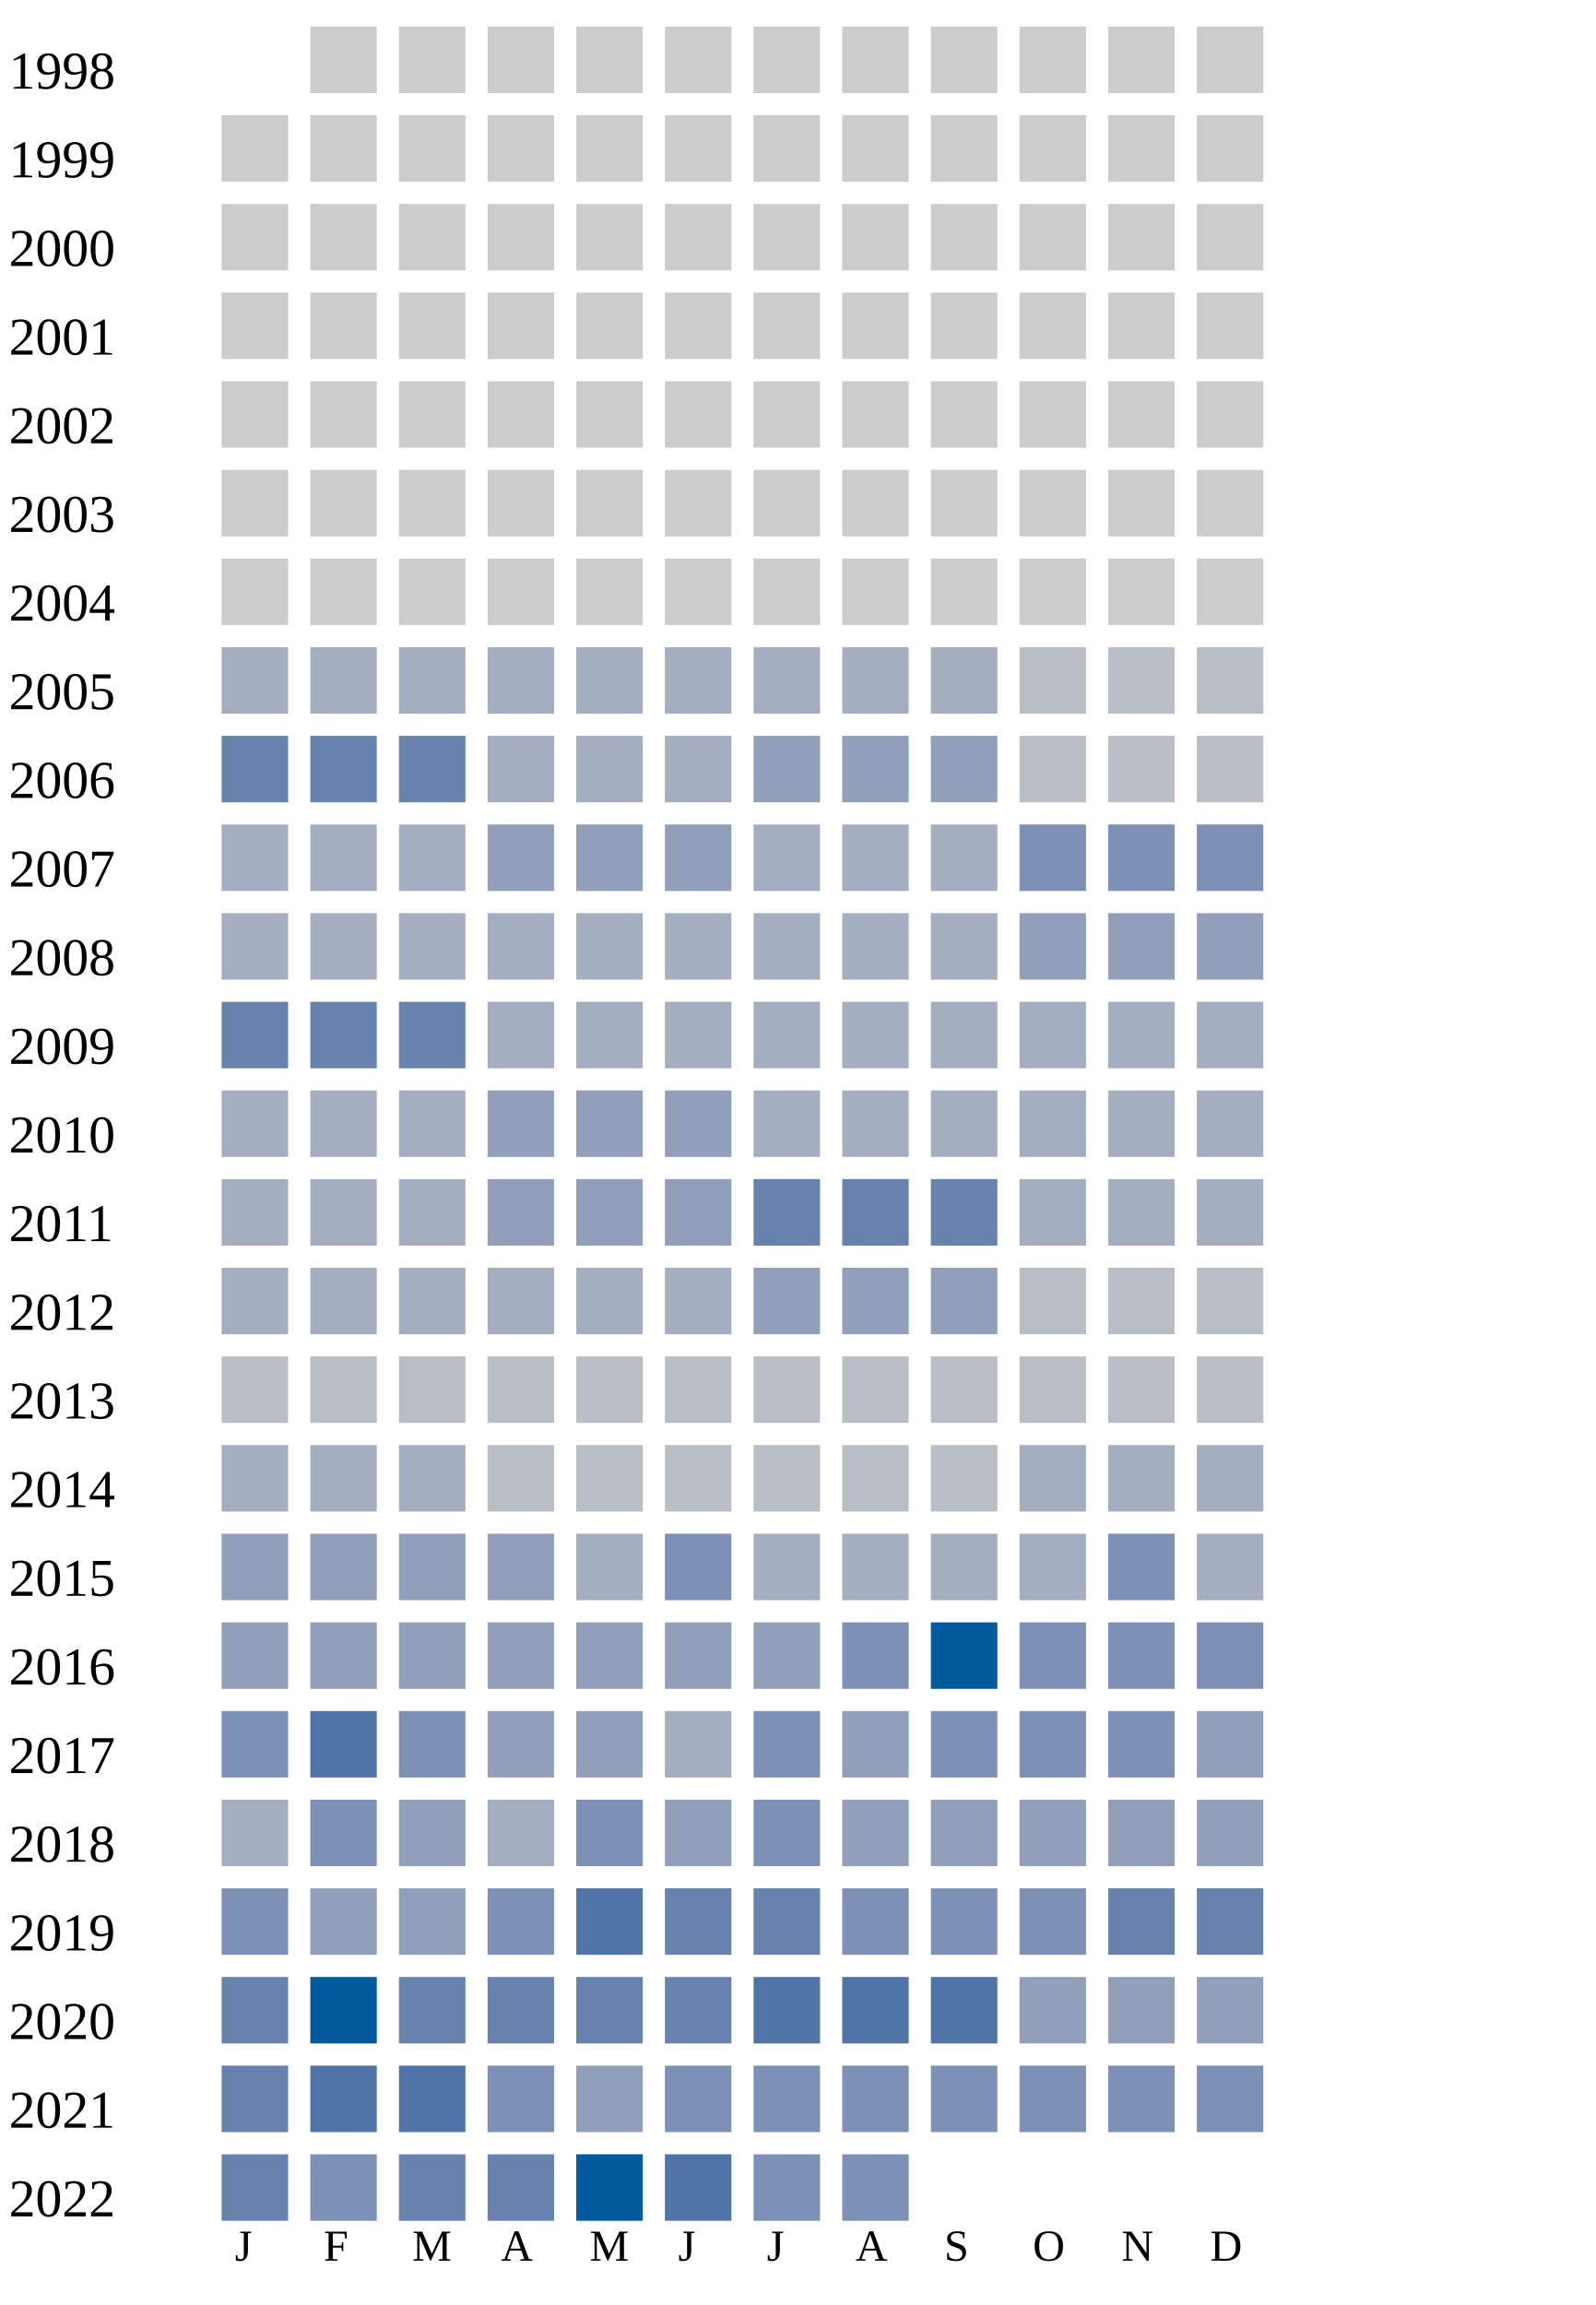
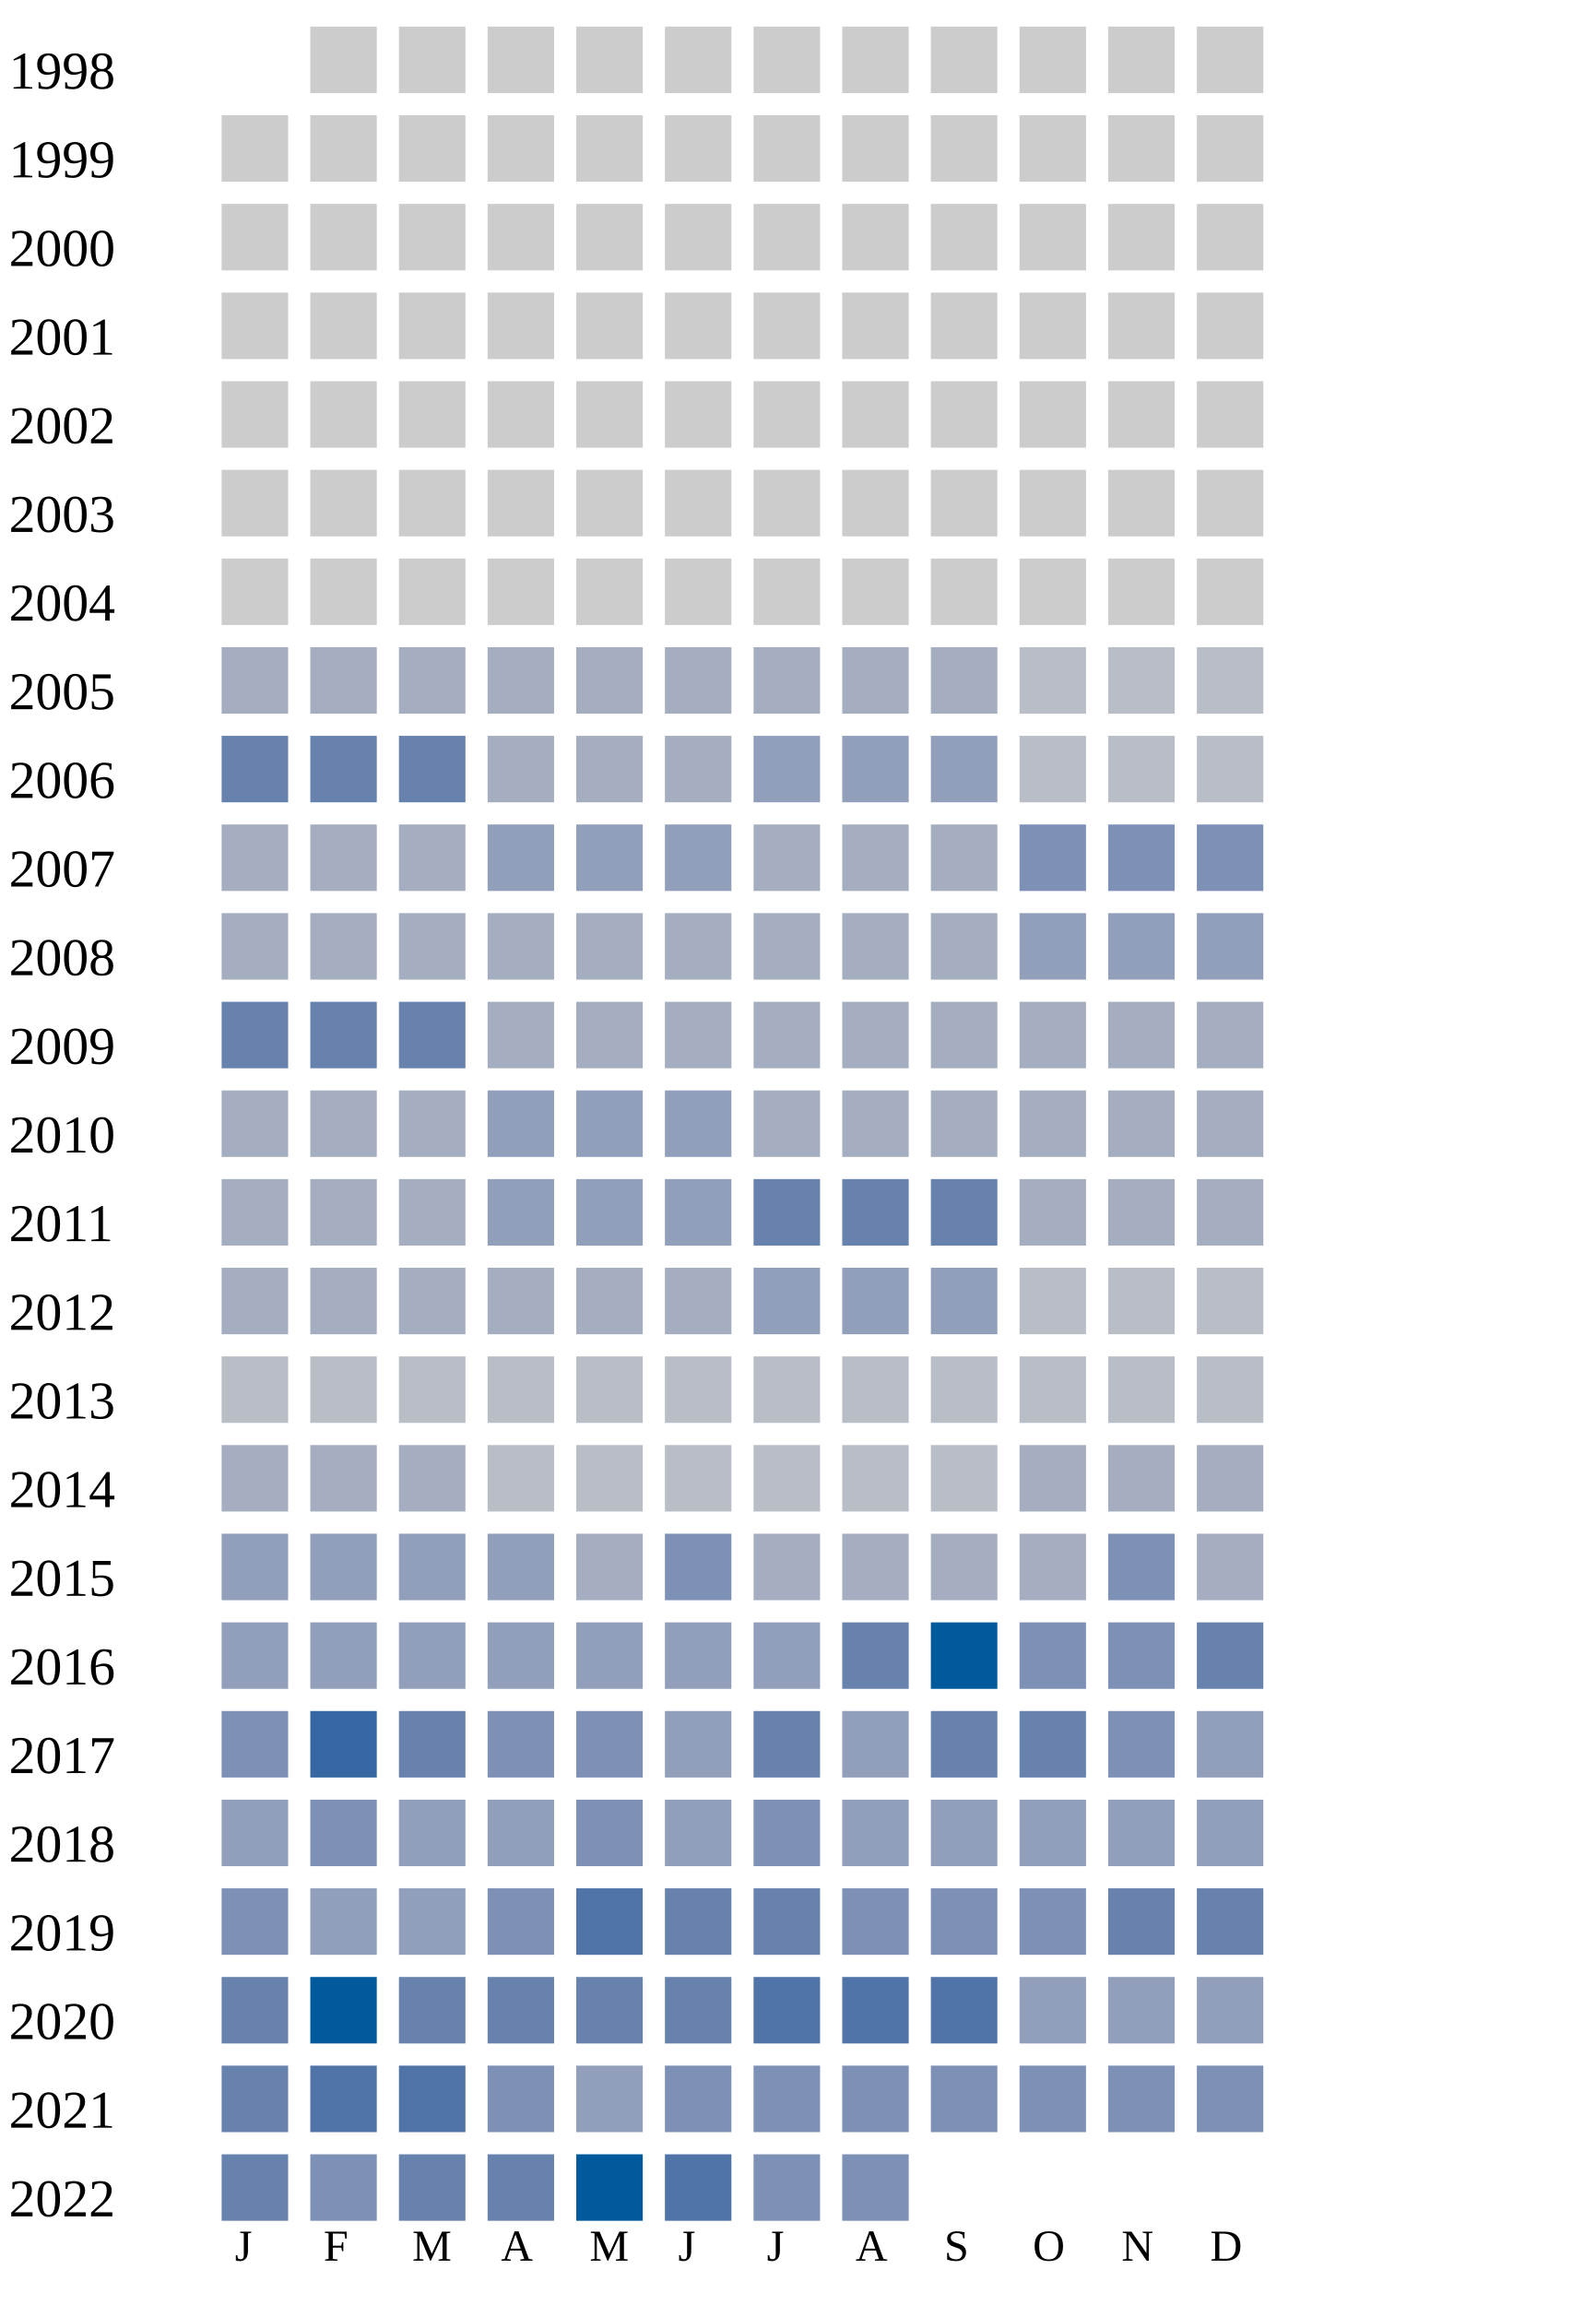
<svg xmlns="http://www.w3.org/2000/svg" width="360" height="520">
  <g transform="translate(0 0)">
    <text x="2" y="20">1998</text>
    <rect x="70" y="6" width="15" height="15" fill="#cccccc" />
    <rect x="90" y="6" width="15" height="15" fill="#cccccc" />
    <rect x="110" y="6" width="15" height="15" fill="#cccccc" />
    <rect x="130" y="6" width="15" height="15" fill="#cccccc" />
    <rect x="150" y="6" width="15" height="15" fill="#cccccc" />
    <rect x="170" y="6" width="15" height="15" fill="#cccccc" />
    <rect x="190" y="6" width="15" height="15" fill="#cccccc" />
    <rect x="210" y="6" width="15" height="15" fill="#cccccc" />
    <rect x="230" y="6" width="15" height="15" fill="#cccccc" />
    <rect x="250" y="6" width="15" height="15" fill="#cccccc" />
    <rect x="270" y="6" width="15" height="15" fill="#cccccc" />
  </g>
  <g transform="translate(0 20)">
    <text x="2" y="20">1999</text>
    <rect x="50" y="6" width="15" height="15" fill="#cccccc" />
    <rect x="70" y="6" width="15" height="15" fill="#cccccc" />
    <rect x="90" y="6" width="15" height="15" fill="#cccccc" />
    <rect x="110" y="6" width="15" height="15" fill="#cccccc" />
    <rect x="130" y="6" width="15" height="15" fill="#cccccc" />
    <rect x="150" y="6" width="15" height="15" fill="#cccccc" />
    <rect x="170" y="6" width="15" height="15" fill="#cccccc" />
    <rect x="190" y="6" width="15" height="15" fill="#cccccc" />
    <rect x="210" y="6" width="15" height="15" fill="#cccccc" />
    <rect x="230" y="6" width="15" height="15" fill="#cccccc" />
    <rect x="250" y="6" width="15" height="15" fill="#cccccc" />
    <rect x="270" y="6" width="15" height="15" fill="#cccccc" />
  </g>
  <g transform="translate(0 40)">
    <text x="2" y="20">2000</text>
    <rect x="50" y="6" width="15" height="15" fill="#cccccc" />
    <rect x="70" y="6" width="15" height="15" fill="#cccccc" />
    <rect x="90" y="6" width="15" height="15" fill="#cccccc" />
    <rect x="110" y="6" width="15" height="15" fill="#cccccc" />
    <rect x="130" y="6" width="15" height="15" fill="#cccccc" />
    <rect x="150" y="6" width="15" height="15" fill="#cccccc" />
    <rect x="170" y="6" width="15" height="15" fill="#cccccc" />
    <rect x="190" y="6" width="15" height="15" fill="#cccccc" />
    <rect x="210" y="6" width="15" height="15" fill="#cccccc" />
    <rect x="230" y="6" width="15" height="15" fill="#cccccc" />
    <rect x="250" y="6" width="15" height="15" fill="#cccccc" />
    <rect x="270" y="6" width="15" height="15" fill="#cccccc" />
  </g>
  <g transform="translate(0 60)">
    <text x="2" y="20">2001</text>
    <rect x="50" y="6" width="15" height="15" fill="#cccccc" />
    <rect x="70" y="6" width="15" height="15" fill="#cccccc" />
    <rect x="90" y="6" width="15" height="15" fill="#cccccc" />
    <rect x="110" y="6" width="15" height="15" fill="#cccccc" />
    <rect x="130" y="6" width="15" height="15" fill="#cccccc" />
    <rect x="150" y="6" width="15" height="15" fill="#cccccc" />
    <rect x="170" y="6" width="15" height="15" fill="#cccccc" />
    <rect x="190" y="6" width="15" height="15" fill="#cccccc" />
    <rect x="210" y="6" width="15" height="15" fill="#cccccc" />
    <rect x="230" y="6" width="15" height="15" fill="#cccccc" />
    <rect x="250" y="6" width="15" height="15" fill="#cccccc" />
    <rect x="270" y="6" width="15" height="15" fill="#cccccc" />
  </g>
  <g transform="translate(0 80)">
    <text x="2" y="20">2002</text>
    <rect x="50" y="6" width="15" height="15" fill="#cccccc" />
    <rect x="70" y="6" width="15" height="15" fill="#cccccc" />
    <rect x="90" y="6" width="15" height="15" fill="#cccccc" />
    <rect x="110" y="6" width="15" height="15" fill="#cccccc" />
    <rect x="130" y="6" width="15" height="15" fill="#cccccc" />
    <rect x="150" y="6" width="15" height="15" fill="#cccccc" />
    <rect x="170" y="6" width="15" height="15" fill="#cccccc" />
    <rect x="190" y="6" width="15" height="15" fill="#cccccc" />
    <rect x="210" y="6" width="15" height="15" fill="#cccccc" />
    <rect x="230" y="6" width="15" height="15" fill="#cccccc" />
    <rect x="250" y="6" width="15" height="15" fill="#cccccc" />
    <rect x="270" y="6" width="15" height="15" fill="#cccccc" />
  </g>
  <g transform="translate(0 100)">
    <text x="2" y="20">2003</text>
    <rect x="50" y="6" width="15" height="15" fill="#cccccc" />
    <rect x="70" y="6" width="15" height="15" fill="#cccccc" />
    <rect x="90" y="6" width="15" height="15" fill="#cccccc" />
    <rect x="110" y="6" width="15" height="15" fill="#cccccc" />
    <rect x="130" y="6" width="15" height="15" fill="#cccccc" />
    <rect x="150" y="6" width="15" height="15" fill="#cccccc" />
    <rect x="170" y="6" width="15" height="15" fill="#cccccc" />
    <rect x="190" y="6" width="15" height="15" fill="#cccccc" />
    <rect x="210" y="6" width="15" height="15" fill="#cccccc" />
    <rect x="230" y="6" width="15" height="15" fill="#cccccc" />
    <rect x="250" y="6" width="15" height="15" fill="#cccccc" />
    <rect x="270" y="6" width="15" height="15" fill="#cccccc" />
  </g>
  <g transform="translate(0 120)">
    <text x="2" y="20">2004</text>
    <rect x="50" y="6" width="15" height="15" fill="#cccccc" />
    <rect x="70" y="6" width="15" height="15" fill="#cccccc" />
    <rect x="90" y="6" width="15" height="15" fill="#cccccc" />
    <rect x="110" y="6" width="15" height="15" fill="#cccccc" />
    <rect x="130" y="6" width="15" height="15" fill="#cccccc" />
    <rect x="150" y="6" width="15" height="15" fill="#cccccc" />
    <rect x="170" y="6" width="15" height="15" fill="#cccccc" />
    <rect x="190" y="6" width="15" height="15" fill="#cccccc" />
    <rect x="210" y="6" width="15" height="15" fill="#cccccc" />
    <rect x="230" y="6" width="15" height="15" fill="#cccccc" />
    <rect x="250" y="6" width="15" height="15" fill="#cccccc" />
    <rect x="270" y="6" width="15" height="15" fill="#cccccc" />
  </g>
  <g transform="translate(0 140)">
    <text x="2" y="20">2005</text>
    <rect x="50" y="6" width="15" height="15" fill="#a5aec0" />
    <rect x="70" y="6" width="15" height="15" fill="#a5aec0" />
    <rect x="90" y="6" width="15" height="15" fill="#a5aec0" />
    <rect x="110" y="6" width="15" height="15" fill="#a5aec0" />
    <rect x="130" y="6" width="15" height="15" fill="#a5aec0" />
    <rect x="150" y="6" width="15" height="15" fill="#a5aec0" />
    <rect x="170" y="6" width="15" height="15" fill="#a5aec0" />
    <rect x="190" y="6" width="15" height="15" fill="#a5aec0" />
    <rect x="210" y="6" width="15" height="15" fill="#a5aec0" />
    <rect x="230" y="6" width="15" height="15" fill="#b9bdc6" />
    <rect x="250" y="6" width="15" height="15" fill="#b9bdc6" />
    <rect x="270" y="6" width="15" height="15" fill="#b9bdc6" />
  </g>
  <g transform="translate(0 160)">
    <text x="2" y="20">2006</text>
    <rect x="50" y="6" width="15" height="15" fill="#6882ae" />
    <rect x="70" y="6" width="15" height="15" fill="#6882ae" />
    <rect x="90" y="6" width="15" height="15" fill="#6882ae" />
    <rect x="110" y="6" width="15" height="15" fill="#a5aec0" />
    <rect x="130" y="6" width="15" height="15" fill="#a5aec0" />
    <rect x="150" y="6" width="15" height="15" fill="#a5aec0" />
    <rect x="170" y="6" width="15" height="15" fill="#919fba" />
    <rect x="190" y="6" width="15" height="15" fill="#919fba" />
    <rect x="210" y="6" width="15" height="15" fill="#919fba" />
    <rect x="230" y="6" width="15" height="15" fill="#b9bdc6" />
    <rect x="250" y="6" width="15" height="15" fill="#b9bdc6" />
    <rect x="270" y="6" width="15" height="15" fill="#b9bdc6" />
  </g>
  <g transform="translate(0 180)">
    <text x="2" y="20">2007</text>
    <rect x="50" y="6" width="15" height="15" fill="#a5aec0" />
    <rect x="70" y="6" width="15" height="15" fill="#a5aec0" />
    <rect x="90" y="6" width="15" height="15" fill="#a5aec0" />
    <rect x="110" y="6" width="15" height="15" fill="#919fba" />
    <rect x="130" y="6" width="15" height="15" fill="#919fba" />
    <rect x="150" y="6" width="15" height="15" fill="#919fba" />
    <rect x="170" y="6" width="15" height="15" fill="#a5aec0" />
    <rect x="190" y="6" width="15" height="15" fill="#a5aec0" />
    <rect x="210" y="6" width="15" height="15" fill="#a5aec0" />
    <rect x="230" y="6" width="15" height="15" fill="#7d90b5" />
    <rect x="250" y="6" width="15" height="15" fill="#7d90b5" />
    <rect x="270" y="6" width="15" height="15" fill="#7d90b5" />
  </g>
  <g transform="translate(0 200)">
    <text x="2" y="20">2008</text>
    <rect x="50" y="6" width="15" height="15" fill="#a5aec0" />
    <rect x="70" y="6" width="15" height="15" fill="#a5aec0" />
    <rect x="90" y="6" width="15" height="15" fill="#a5aec0" />
    <rect x="110" y="6" width="15" height="15" fill="#a5aec0" />
    <rect x="130" y="6" width="15" height="15" fill="#a5aec0" />
    <rect x="150" y="6" width="15" height="15" fill="#a5aec0" />
    <rect x="170" y="6" width="15" height="15" fill="#a5aec0" />
    <rect x="190" y="6" width="15" height="15" fill="#a5aec0" />
    <rect x="210" y="6" width="15" height="15" fill="#a5aec0" />
    <rect x="230" y="6" width="15" height="15" fill="#919fba" />
    <rect x="250" y="6" width="15" height="15" fill="#919fba" />
    <rect x="270" y="6" width="15" height="15" fill="#919fba" />
  </g>
  <g transform="translate(0 220)">
    <text x="2" y="20">2009</text>
    <rect x="50" y="6" width="15" height="15" fill="#6882ae" />
    <rect x="70" y="6" width="15" height="15" fill="#6882ae" />
    <rect x="90" y="6" width="15" height="15" fill="#6882ae" />
    <rect x="110" y="6" width="15" height="15" fill="#a5aec0" />
    <rect x="130" y="6" width="15" height="15" fill="#a5aec0" />
    <rect x="150" y="6" width="15" height="15" fill="#a5aec0" />
    <rect x="170" y="6" width="15" height="15" fill="#a5aec0" />
    <rect x="190" y="6" width="15" height="15" fill="#a5aec0" />
    <rect x="210" y="6" width="15" height="15" fill="#a5aec0" />
    <rect x="230" y="6" width="15" height="15" fill="#a5aec0" />
    <rect x="250" y="6" width="15" height="15" fill="#a5aec0" />
    <rect x="270" y="6" width="15" height="15" fill="#a5aec0" />
  </g>
  <g transform="translate(0 240)">
    <text x="2" y="20">2010</text>
    <rect x="50" y="6" width="15" height="15" fill="#a5aec0" />
    <rect x="70" y="6" width="15" height="15" fill="#a5aec0" />
    <rect x="90" y="6" width="15" height="15" fill="#a5aec0" />
    <rect x="110" y="6" width="15" height="15" fill="#919fba" />
    <rect x="130" y="6" width="15" height="15" fill="#919fba" />
    <rect x="150" y="6" width="15" height="15" fill="#919fba" />
    <rect x="170" y="6" width="15" height="15" fill="#a5aec0" />
    <rect x="190" y="6" width="15" height="15" fill="#a5aec0" />
    <rect x="210" y="6" width="15" height="15" fill="#a5aec0" />
    <rect x="230" y="6" width="15" height="15" fill="#a5aec0" />
    <rect x="250" y="6" width="15" height="15" fill="#a5aec0" />
    <rect x="270" y="6" width="15" height="15" fill="#a5aec0" />
  </g>
  <g transform="translate(0 260)">
    <text x="2" y="20">2011</text>
    <rect x="50" y="6" width="15" height="15" fill="#a5aec0" />
    <rect x="70" y="6" width="15" height="15" fill="#a5aec0" />
    <rect x="90" y="6" width="15" height="15" fill="#a5aec0" />
    <rect x="110" y="6" width="15" height="15" fill="#919fba" />
    <rect x="130" y="6" width="15" height="15" fill="#919fba" />
    <rect x="150" y="6" width="15" height="15" fill="#919fba" />
    <rect x="170" y="6" width="15" height="15" fill="#6882ae" />
    <rect x="190" y="6" width="15" height="15" fill="#6882ae" />
    <rect x="210" y="6" width="15" height="15" fill="#6882ae" />
    <rect x="230" y="6" width="15" height="15" fill="#a5aec0" />
    <rect x="250" y="6" width="15" height="15" fill="#a5aec0" />
    <rect x="270" y="6" width="15" height="15" fill="#a5aec0" />
  </g>
  <g transform="translate(0 280)">
    <text x="2" y="20">2012</text>
    <rect x="50" y="6" width="15" height="15" fill="#a5aec0" />
    <rect x="70" y="6" width="15" height="15" fill="#a5aec0" />
    <rect x="90" y="6" width="15" height="15" fill="#a5aec0" />
    <rect x="110" y="6" width="15" height="15" fill="#a5aec0" />
    <rect x="130" y="6" width="15" height="15" fill="#a5aec0" />
    <rect x="150" y="6" width="15" height="15" fill="#a5aec0" />
    <rect x="170" y="6" width="15" height="15" fill="#919fba" />
    <rect x="190" y="6" width="15" height="15" fill="#919fba" />
    <rect x="210" y="6" width="15" height="15" fill="#919fba" />
    <rect x="230" y="6" width="15" height="15" fill="#b9bdc6" />
    <rect x="250" y="6" width="15" height="15" fill="#b9bdc6" />
    <rect x="270" y="6" width="15" height="15" fill="#b9bdc6" />
  </g>
  <g transform="translate(0 300)">
    <text x="2" y="20">2013</text>
    <rect x="50" y="6" width="15" height="15" fill="#b9bdc6" />
    <rect x="70" y="6" width="15" height="15" fill="#b9bdc6" />
    <rect x="90" y="6" width="15" height="15" fill="#b9bdc6" />
    <rect x="110" y="6" width="15" height="15" fill="#b9bdc6" />
    <rect x="130" y="6" width="15" height="15" fill="#b9bdc6" />
    <rect x="150" y="6" width="15" height="15" fill="#b9bdc6" />
    <rect x="170" y="6" width="15" height="15" fill="#b9bdc6" />
    <rect x="190" y="6" width="15" height="15" fill="#b9bdc6" />
    <rect x="210" y="6" width="15" height="15" fill="#b9bdc6" />
    <rect x="230" y="6" width="15" height="15" fill="#b9bdc6" />
    <rect x="250" y="6" width="15" height="15" fill="#b9bdc6" />
    <rect x="270" y="6" width="15" height="15" fill="#b9bdc6" />
  </g>
  <g transform="translate(0 320)">
    <text x="2" y="20">2014</text>
    <rect x="50" y="6" width="15" height="15" fill="#a5aec0" />
    <rect x="70" y="6" width="15" height="15" fill="#a5aec0" />
    <rect x="90" y="6" width="15" height="15" fill="#a5aec0" />
    <rect x="110" y="6" width="15" height="15" fill="#b9bdc6" />
    <rect x="130" y="6" width="15" height="15" fill="#b9bdc6" />
    <rect x="150" y="6" width="15" height="15" fill="#b9bdc6" />
    <rect x="170" y="6" width="15" height="15" fill="#b9bdc6" />
    <rect x="190" y="6" width="15" height="15" fill="#b9bdc6" />
    <rect x="210" y="6" width="15" height="15" fill="#b9bdc6" />
    <rect x="230" y="6" width="15" height="15" fill="#a5aec0" />
    <rect x="250" y="6" width="15" height="15" fill="#a5aec0" />
    <rect x="270" y="6" width="15" height="15" fill="#a5aec0" />
  </g>
  <g transform="translate(0 340)">
    <text x="2" y="20">2015</text>
    <rect x="50" y="6" width="15" height="15" fill="#919fba" />
    <rect x="70" y="6" width="15" height="15" fill="#919fba" />
    <rect x="90" y="6" width="15" height="15" fill="#919fba" />
    <rect x="110" y="6" width="15" height="15" fill="#919fba" />
    <rect x="130" y="6" width="15" height="15" fill="#a5aec0" />
    <rect x="150" y="6" width="15" height="15" fill="#7d90b5" />
    <rect x="170" y="6" width="15" height="15" fill="#a5aec0" />
    <rect x="190" y="6" width="15" height="15" fill="#a5aec0" />
    <rect x="210" y="6" width="15" height="15" fill="#a5aec0" />
    <rect x="230" y="6" width="15" height="15" fill="#a5aec0" />
    <rect x="250" y="6" width="15" height="15" fill="#7d90b5" />
    <rect x="270" y="6" width="15" height="15" fill="#a5aec0" />
  </g>
  <g transform="translate(0 360)">
    <text x="2" y="20">2016</text>
    <rect x="50" y="6" width="15" height="15" fill="#919fba" />
    <rect x="70" y="6" width="15" height="15" fill="#919fba" />
    <rect x="90" y="6" width="15" height="15" fill="#919fba" />
    <rect x="110" y="6" width="15" height="15" fill="#919fba" />
    <rect x="130" y="6" width="15" height="15" fill="#919fba" />
    <rect x="150" y="6" width="15" height="15" fill="#919fba" />
    <rect x="170" y="6" width="15" height="15" fill="#919fba" />
-     <rect x="190" y="6" width="15" height="15" fill="#7d90b5" />
+     <rect x="190" y="6" width="15" height="15" fill="#6882ae" />
    <rect x="210" y="6" width="15" height="15" fill="#005a9c" />
    <rect x="230" y="6" width="15" height="15" fill="#7d90b5" />
    <rect x="250" y="6" width="15" height="15" fill="#7d90b5" />
-     <rect x="270" y="6" width="15" height="15" fill="#7d90b5" />
+     <rect x="270" y="6" width="15" height="15" fill="#6882ae" />
  </g>
  <g transform="translate(0 380)">
    <text x="2" y="20">2017</text>
    <rect x="50" y="6" width="15" height="15" fill="#7d90b5" />
-     <rect x="70" y="6" width="15" height="15" fill="#5174a8" />
-     <rect x="90" y="6" width="15" height="15" fill="#7d90b5" />
-     <rect x="110" y="6" width="15" height="15" fill="#919fba" />
-     <rect x="130" y="6" width="15" height="15" fill="#919fba" />
-     <rect x="150" y="6" width="15" height="15" fill="#a5aec0" />
-     <rect x="170" y="6" width="15" height="15" fill="#7d90b5" />
+     <rect x="70" y="6" width="15" height="15" fill="#3667a2" />
+     <rect x="90" y="6" width="15" height="15" fill="#6882ae" />
+     <rect x="110" y="6" width="15" height="15" fill="#7d90b5" />
+     <rect x="130" y="6" width="15" height="15" fill="#7d90b5" />
+     <rect x="150" y="6" width="15" height="15" fill="#919fba" />
+     <rect x="170" y="6" width="15" height="15" fill="#6882ae" />
    <rect x="190" y="6" width="15" height="15" fill="#919fba" />
-     <rect x="210" y="6" width="15" height="15" fill="#7d90b5" />
-     <rect x="230" y="6" width="15" height="15" fill="#7d90b5" />
+     <rect x="210" y="6" width="15" height="15" fill="#6882ae" />
+     <rect x="230" y="6" width="15" height="15" fill="#6882ae" />
    <rect x="250" y="6" width="15" height="15" fill="#7d90b5" />
    <rect x="270" y="6" width="15" height="15" fill="#919fba" />
  </g>
  <g transform="translate(0 400)">
    <text x="2" y="20">2018</text>
-     <rect x="50" y="6" width="15" height="15" fill="#a5aec0" />
+     <rect x="50" y="6" width="15" height="15" fill="#919fba" />
    <rect x="70" y="6" width="15" height="15" fill="#7d90b5" />
    <rect x="90" y="6" width="15" height="15" fill="#919fba" />
-     <rect x="110" y="6" width="15" height="15" fill="#a5aec0" />
+     <rect x="110" y="6" width="15" height="15" fill="#919fba" />
    <rect x="130" y="6" width="15" height="15" fill="#7d90b5" />
    <rect x="150" y="6" width="15" height="15" fill="#919fba" />
    <rect x="170" y="6" width="15" height="15" fill="#7d90b5" />
    <rect x="190" y="6" width="15" height="15" fill="#919fba" />
    <rect x="210" y="6" width="15" height="15" fill="#919fba" />
    <rect x="230" y="6" width="15" height="15" fill="#919fba" />
    <rect x="250" y="6" width="15" height="15" fill="#919fba" />
    <rect x="270" y="6" width="15" height="15" fill="#919fba" />
  </g>
  <g transform="translate(0 420)">
    <text x="2" y="20">2019</text>
    <rect x="50" y="6" width="15" height="15" fill="#7d90b5" />
    <rect x="70" y="6" width="15" height="15" fill="#919fba" />
    <rect x="90" y="6" width="15" height="15" fill="#919fba" />
    <rect x="110" y="6" width="15" height="15" fill="#7d90b5" />
    <rect x="130" y="6" width="15" height="15" fill="#5174a8" />
    <rect x="150" y="6" width="15" height="15" fill="#6882ae" />
    <rect x="170" y="6" width="15" height="15" fill="#6882ae" />
    <rect x="190" y="6" width="15" height="15" fill="#7d90b5" />
    <rect x="210" y="6" width="15" height="15" fill="#7d90b5" />
    <rect x="230" y="6" width="15" height="15" fill="#7d90b5" />
    <rect x="250" y="6" width="15" height="15" fill="#6882ae" />
    <rect x="270" y="6" width="15" height="15" fill="#6882ae" />
  </g>
  <g transform="translate(0 440)">
    <text x="2" y="20">2020</text>
    <rect x="50" y="6" width="15" height="15" fill="#6882ae" />
    <rect x="70" y="6" width="15" height="15" fill="#005a9c" />
    <rect x="90" y="6" width="15" height="15" fill="#6882ae" />
    <rect x="110" y="6" width="15" height="15" fill="#6882ae" />
    <rect x="130" y="6" width="15" height="15" fill="#6882ae" />
    <rect x="150" y="6" width="15" height="15" fill="#6882ae" />
    <rect x="170" y="6" width="15" height="15" fill="#5174a8" />
    <rect x="190" y="6" width="15" height="15" fill="#5174a8" />
    <rect x="210" y="6" width="15" height="15" fill="#5174a8" />
    <rect x="230" y="6" width="15" height="15" fill="#919fba" />
    <rect x="250" y="6" width="15" height="15" fill="#919fba" />
    <rect x="270" y="6" width="15" height="15" fill="#919fba" />
  </g>
  <g transform="translate(0 460)">
    <text x="2" y="20">2021</text>
    <rect x="50" y="6" width="15" height="15" fill="#6882ae" />
    <rect x="70" y="6" width="15" height="15" fill="#5174a8" />
    <rect x="90" y="6" width="15" height="15" fill="#5174a8" />
    <rect x="110" y="6" width="15" height="15" fill="#7d90b5" />
    <rect x="130" y="6" width="15" height="15" fill="#919fba" />
    <rect x="150" y="6" width="15" height="15" fill="#7d90b5" />
    <rect x="170" y="6" width="15" height="15" fill="#7d90b5" />
    <rect x="190" y="6" width="15" height="15" fill="#7d90b5" />
    <rect x="210" y="6" width="15" height="15" fill="#7d90b5" />
    <rect x="230" y="6" width="15" height="15" fill="#7d90b5" />
    <rect x="250" y="6" width="15" height="15" fill="#7d90b5" />
    <rect x="270" y="6" width="15" height="15" fill="#7d90b5" />
  </g>
  <g transform="translate(0 480)">
    <text x="2" y="20">2022</text>
    <rect x="50" y="6" width="15" height="15" fill="#6882ae" />
    <rect x="70" y="6" width="15" height="15" fill="#7d90b5" />
    <rect x="90" y="6" width="15" height="15" fill="#6882ae" />
    <rect x="110" y="6" width="15" height="15" fill="#6882ae" />
    <rect x="130" y="6" width="15" height="15" fill="#005a9c" />
    <rect x="150" y="6" width="15" height="15" fill="#5174a8" />
    <rect x="170" y="6" width="15" height="15" fill="#7d90b5" />
    <rect x="190" y="6" width="15" height="15" fill="#7d90b5" />
  </g>
  <text style="font-size: 10px; text-align: center" x="53" y="510">J</text>
  <text style="font-size: 10px; text-align: center" x="73" y="510">F</text>
  <text style="font-size: 10px; text-align: center" x="93" y="510">M</text>
  <text style="font-size: 10px; text-align: center" x="113" y="510">A</text>
  <text style="font-size: 10px; text-align: center" x="133" y="510">M</text>
  <text style="font-size: 10px; text-align: center" x="153" y="510">J</text>
  <text style="font-size: 10px; text-align: center" x="173" y="510">J</text>
  <text style="font-size: 10px; text-align: center" x="193" y="510">A</text>
  <text style="font-size: 10px; text-align: center" x="213" y="510">S</text>
  <text style="font-size: 10px; text-align: center" x="233" y="510">O</text>
  <text style="font-size: 10px; text-align: center" x="253" y="510">N</text>
  <text style="font-size: 10px; text-align: center" x="273" y="510">D</text>
  <text style="font-size: 10px;" x="155" y="529">Less</text>
  <rect fill="#b9bdc6" width="10" height="10" x="180" y="520" />
  <rect fill="#919fba" width="10" height="10" x="195" y="520" />
  <rect fill="#6882ae" width="10" height="10" x="210" y="520" />
  <rect fill="#005a9c" width="10" height="10" x="225" y="520" />
  <text x="240" y="529" style="font-size: 10px;">More</text>
</svg>
